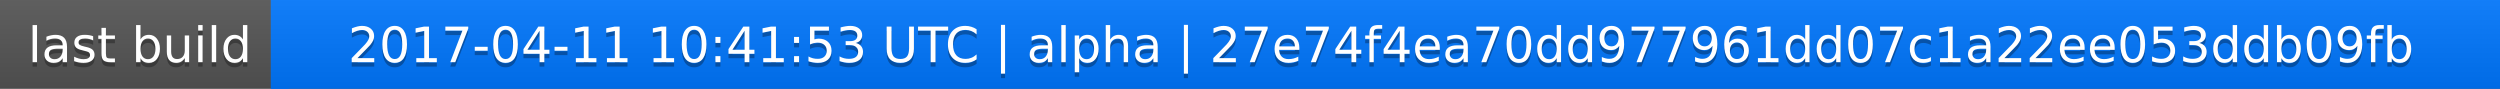
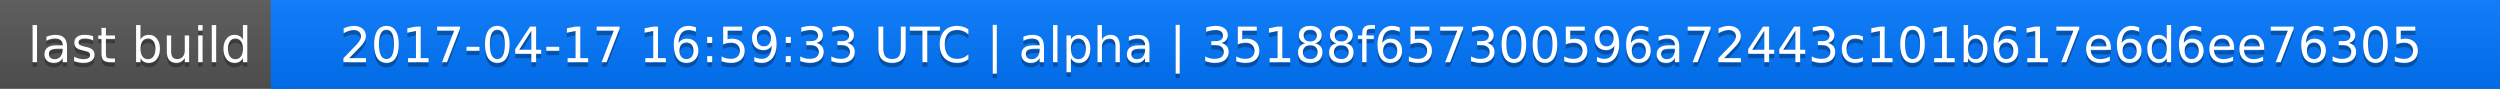
<svg xmlns="http://www.w3.org/2000/svg" width="563" height="20">
  <linearGradient id="a" x2="0" y2="100%">
    <stop offset="0" stop-color="#bbb" stop-opacity=".1" />
    <stop offset="1" stop-opacity=".1" />
  </linearGradient>
  <rect rx="0" width="563" height="20" fill="#555" />
  <rect rx="0" x="61" width="502" height="20" fill="#07f" />
  <path fill="#07f" d="M61 0h4v20h-4z" />
  <rect rx="0" width="563" height="20" fill="url(#a)" />
  <g fill="#fff" text-anchor="middle" font-family="DejaVu Sans,Verdana,Geneva,sans-serif" font-size="11">
    <text x="31.5" y="15" fill="#010101" fill-opacity=".3">last build</text>
    <text x="31.5" y="14">last build</text>
-     <text x="311" y="15" fill="#010101" fill-opacity=".3">2017-04-11 10:41:53 UTC | alpha | 27e74f4ea70dd977961dd07c1a22ee053ddb09fb</text>
-     <text x="311" y="14">2017-04-11 10:41:53 UTC | alpha | 27e74f4ea70dd977961dd07c1a22ee053ddb09fb</text>
+     <text x="311" y="15" fill="#010101" fill-opacity=".3">2017-04-17 16:59:33 UTC | alpha | 35188f657300596a72443c101b617e6d6ee76305</text>
+     <text x="311" y="14">2017-04-17 16:59:33 UTC | alpha | 35188f657300596a72443c101b617e6d6ee76305</text>
  </g>
</svg>
